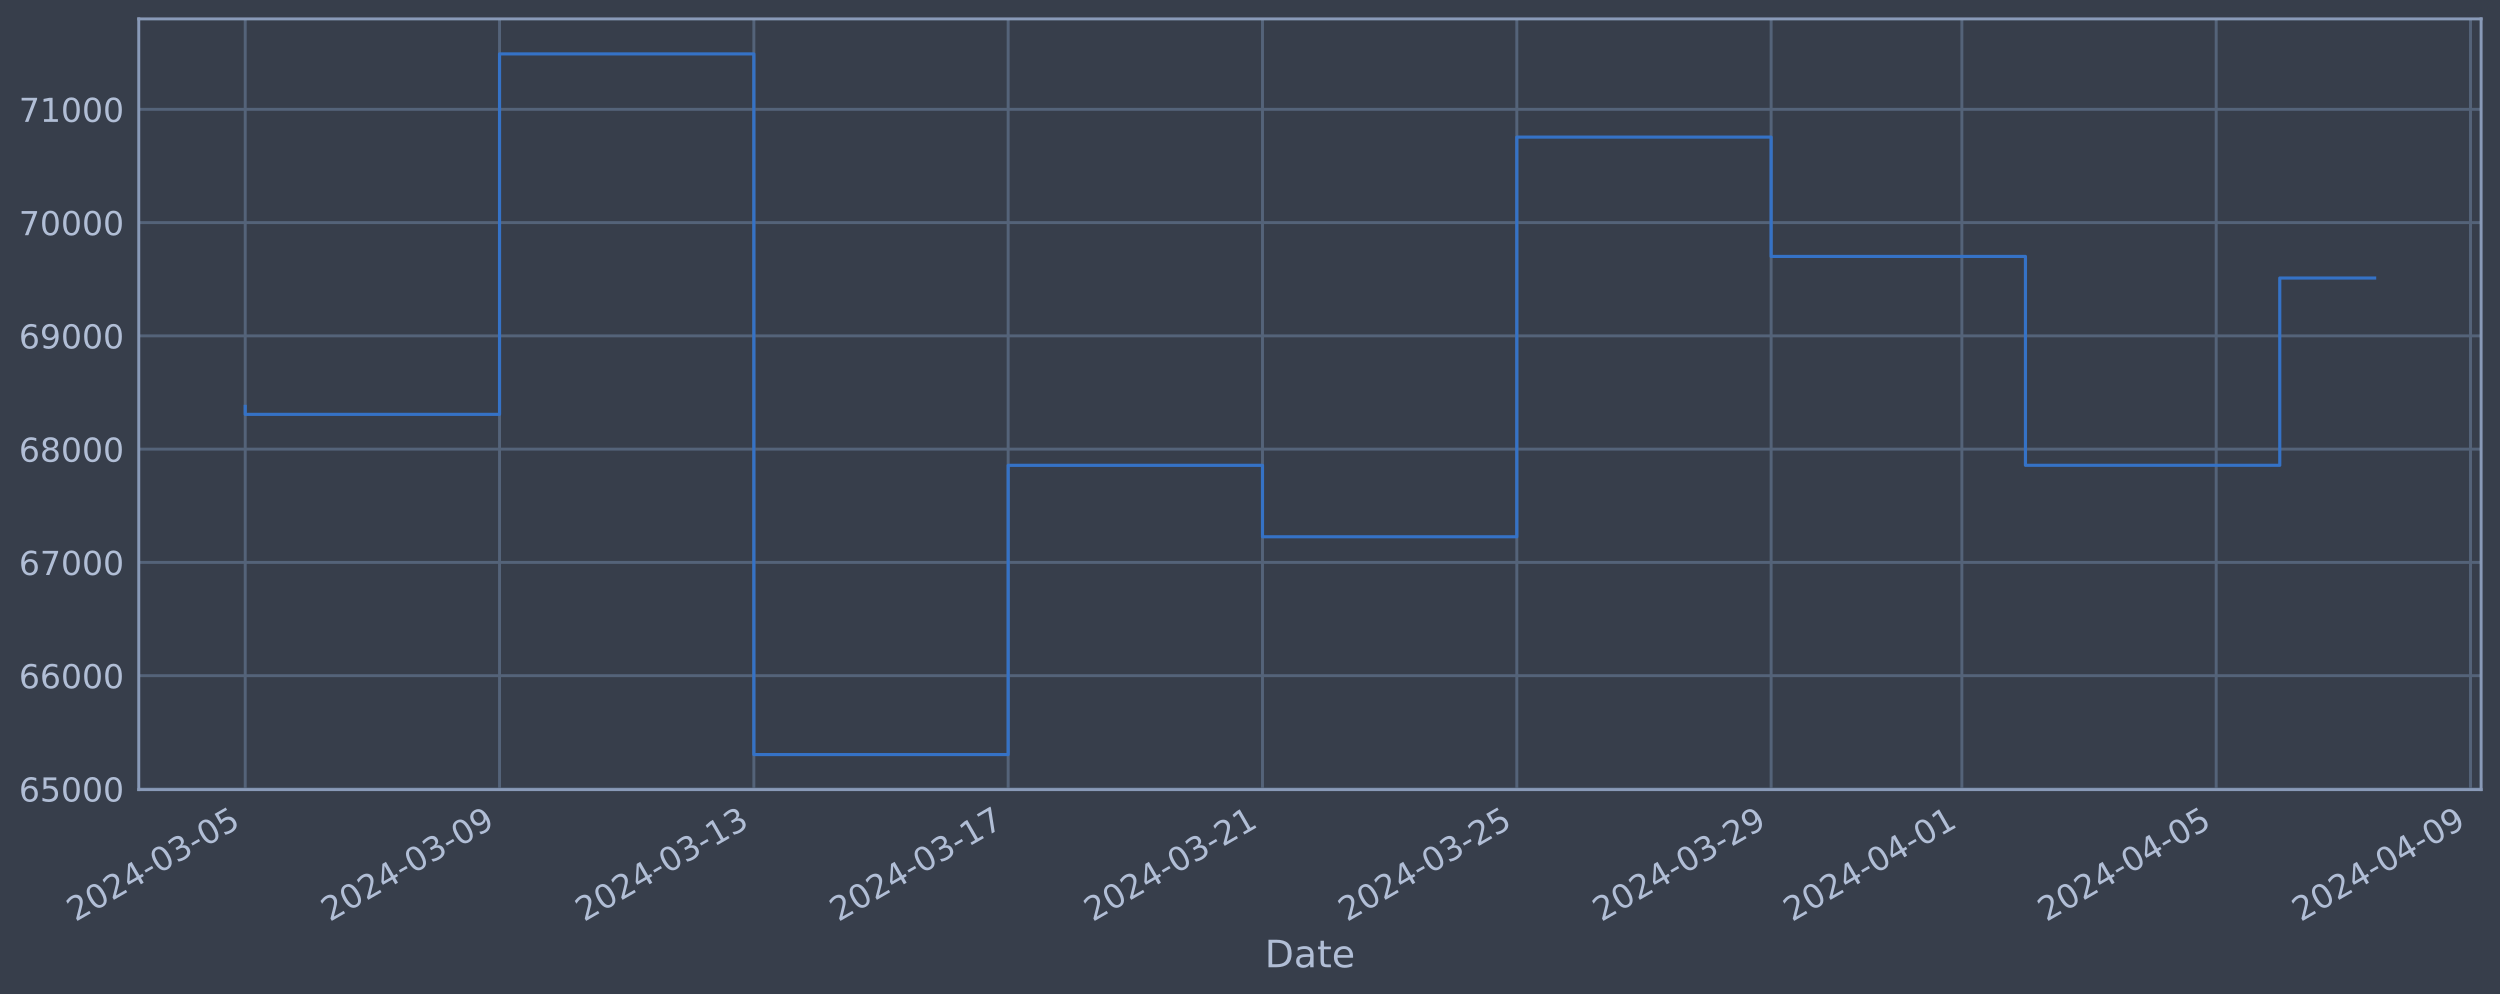
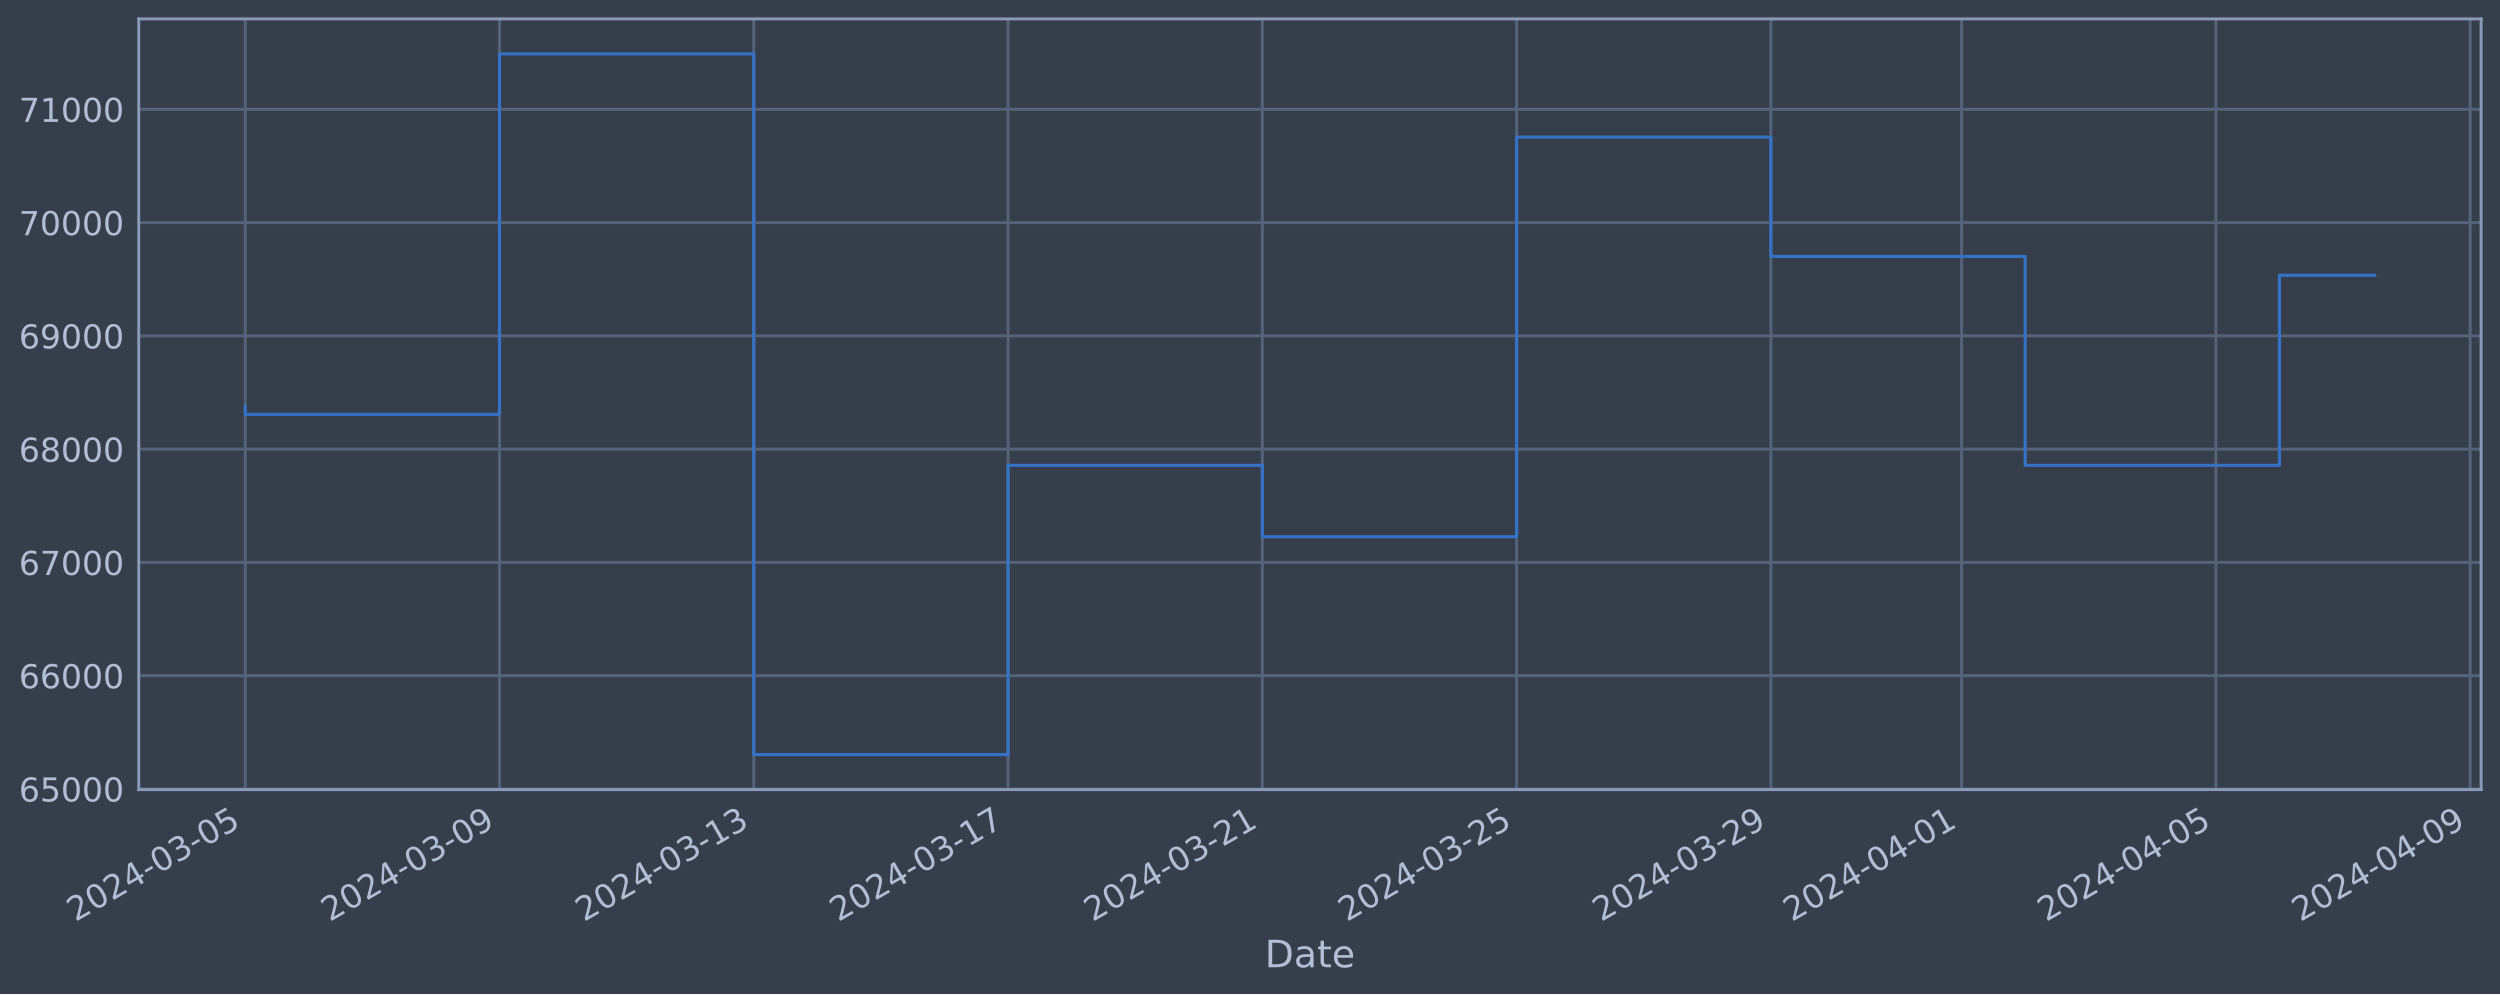
<svg xmlns="http://www.w3.org/2000/svg" xmlns:xlink="http://www.w3.org/1999/xlink" width="952.884pt" height="378.87pt" viewBox="0 0 952.884 378.87" version="1.1">
  <defs>
    <style type="text/css">*{stroke-linejoin: round; stroke-linecap: butt}</style>
  </defs>
  <g id="figure_1">
    <g id="patch_1">
      <path d="M 0 378.87  L 952.884 378.87  L 952.884 0  L 0 0  z " style="fill: #373e4b" />
    </g>
    <g id="axes_1">
      <g id="patch_2">
        <path d="M 52.884 300.96  L 945.684 300.96  L 945.684 7.2  L 52.884 7.2  z " style="fill: #373e4b" />
      </g>
      <g id="matplotlib.axis_1">
        <g id="xtick_1">
          <g id="line2d_1">
-             <path d="M 93.466 300.96  L 93.466 7.2  " clip-path="url(#p7dfc7ded6c)" style="fill: none; stroke: #546379; stroke-width: 1.12; stroke-linecap: square" />
+             <path d="M 93.466 300.96  L 93.466 7.2  " clip-path="url(#p172ca8a585)" style="fill: none; stroke: #546379; stroke-width: 1.12; stroke-linecap: square" />
          </g>
          <g id="line2d_2" />
          <g id="text_1">
            <g style="fill: #b1bed6" transform="translate(28.74006 351.4642) rotate(-30) scale(0.126 -0.126)">
              <defs>
                <path id="DejaVuSans-32" d="M 1228 531  L 3431 531  L 3431 0  L 469 0  L 469 531  Q 828 903 1448 1529  Q 2069 2156 2228 2338  Q 2531 2678 2651 2914  Q 2772 3150 2772 3378  Q 2772 3750 2511 3984  Q 2250 4219 1831 4219  Q 1534 4219 1204 4116  Q 875 4013 500 3803  L 500 4441  Q 881 4594 1212 4672  Q 1544 4750 1819 4750  Q 2544 4750 2975 4387  Q 3406 4025 3406 3419  Q 3406 3131 3298 2873  Q 3191 2616 2906 2266  Q 2828 2175 2409 1742  Q 1991 1309 1228 531  z " transform="scale(0.015625)" />
                <path id="DejaVuSans-30" d="M 2034 4250  Q 1547 4250 1301 3770  Q 1056 3291 1056 2328  Q 1056 1369 1301 889  Q 1547 409 2034 409  Q 2525 409 2770 889  Q 3016 1369 3016 2328  Q 3016 3291 2770 3770  Q 2525 4250 2034 4250  z M 2034 4750  Q 2819 4750 3233 4129  Q 3647 3509 3647 2328  Q 3647 1150 3233 529  Q 2819 -91 2034 -91  Q 1250 -91 836 529  Q 422 1150 422 2328  Q 422 3509 836 4129  Q 1250 4750 2034 4750  z " transform="scale(0.015625)" />
                <path id="DejaVuSans-34" d="M 2419 4116  L 825 1625  L 2419 1625  L 2419 4116  z M 2253 4666  L 3047 4666  L 3047 1625  L 3713 1625  L 3713 1100  L 3047 1100  L 3047 0  L 2419 0  L 2419 1100  L 313 1100  L 313 1709  L 2253 4666  z " transform="scale(0.015625)" />
                <path id="DejaVuSans-2d" d="M 313 2009  L 1997 2009  L 1997 1497  L 313 1497  L 313 2009  z " transform="scale(0.015625)" />
                <path id="DejaVuSans-33" d="M 2597 2516  Q 3050 2419 3304 2112  Q 3559 1806 3559 1356  Q 3559 666 3084 287  Q 2609 -91 1734 -91  Q 1441 -91 1130 -33  Q 819 25 488 141  L 488 750  Q 750 597 1062 519  Q 1375 441 1716 441  Q 2309 441 2620 675  Q 2931 909 2931 1356  Q 2931 1769 2642 2001  Q 2353 2234 1838 2234  L 1294 2234  L 1294 2753  L 1863 2753  Q 2328 2753 2575 2939  Q 2822 3125 2822 3475  Q 2822 3834 2567 4026  Q 2313 4219 1838 4219  Q 1578 4219 1281 4162  Q 984 4106 628 3988  L 628 4550  Q 988 4650 1302 4700  Q 1616 4750 1894 4750  Q 2613 4750 3031 4423  Q 3450 4097 3450 3541  Q 3450 3153 3228 2886  Q 3006 2619 2597 2516  z " transform="scale(0.015625)" />
                <path id="DejaVuSans-35" d="M 691 4666  L 3169 4666  L 3169 4134  L 1269 4134  L 1269 2991  Q 1406 3038 1543 3061  Q 1681 3084 1819 3084  Q 2600 3084 3056 2656  Q 3513 2228 3513 1497  Q 3513 744 3044 326  Q 2575 -91 1722 -91  Q 1428 -91 1123 -41  Q 819 9 494 109  L 494 744  Q 775 591 1075 516  Q 1375 441 1709 441  Q 2250 441 2565 725  Q 2881 1009 2881 1497  Q 2881 1984 2565 2268  Q 2250 2553 1709 2553  Q 1456 2553 1204 2497  Q 953 2441 691 2322  L 691 4666  z " transform="scale(0.015625)" />
              </defs>
              <use xlink:href="#DejaVuSans-32" />
              <use xlink:href="#DejaVuSans-30" x="63.623" />
              <use xlink:href="#DejaVuSans-32" x="127.246" />
              <use xlink:href="#DejaVuSans-34" x="190.869" />
              <use xlink:href="#DejaVuSans-2d" x="254.492" />
              <use xlink:href="#DejaVuSans-30" x="290.576" />
              <use xlink:href="#DejaVuSans-33" x="354.199" />
              <use xlink:href="#DejaVuSans-2d" x="417.822" />
              <use xlink:href="#DejaVuSans-30" x="453.906" />
              <use xlink:href="#DejaVuSans-35" x="517.529" />
            </g>
          </g>
        </g>
        <g id="xtick_2">
          <g id="line2d_3">
-             <path d="M 190.4 300.96  L 190.4 7.2  " clip-path="url(#p7dfc7ded6c)" style="fill: none; stroke: #546379; stroke-width: 1.12; stroke-linecap: square" />
+             <path d="M 190.385 300.96  L 190.385 7.2  " clip-path="url(#p172ca8a585)" style="fill: none; stroke: #546379; stroke-width: 1.12; stroke-linecap: square" />
          </g>
          <g id="line2d_4" />
          <g id="text_2">
-             <g style="fill: #b1bed6" transform="translate(125.6744 351.4642) rotate(-30) scale(0.126 -0.126)">
+             <g style="fill: #b1bed6" transform="translate(125.6594 351.4642) rotate(-30) scale(0.126 -0.126)">
              <defs>
                <path id="DejaVuSans-39" d="M 703 97  L 703 672  Q 941 559 1184 500  Q 1428 441 1663 441  Q 2288 441 2617 861  Q 2947 1281 2994 2138  Q 2813 1869 2534 1725  Q 2256 1581 1919 1581  Q 1219 1581 811 2004  Q 403 2428 403 3163  Q 403 3881 828 4315  Q 1253 4750 1959 4750  Q 2769 4750 3195 4129  Q 3622 3509 3622 2328  Q 3622 1225 3098 567  Q 2575 -91 1691 -91  Q 1453 -91 1209 -44  Q 966 3 703 97  z M 1959 2075  Q 2384 2075 2632 2365  Q 2881 2656 2881 3163  Q 2881 3666 2632 3958  Q 2384 4250 1959 4250  Q 1534 4250 1286 3958  Q 1038 3666 1038 3163  Q 1038 2656 1286 2365  Q 1534 2075 1959 2075  z " transform="scale(0.015625)" />
              </defs>
              <use xlink:href="#DejaVuSans-32" />
              <use xlink:href="#DejaVuSans-30" x="63.623" />
              <use xlink:href="#DejaVuSans-32" x="127.246" />
              <use xlink:href="#DejaVuSans-34" x="190.869" />
              <use xlink:href="#DejaVuSans-2d" x="254.492" />
              <use xlink:href="#DejaVuSans-30" x="290.576" />
              <use xlink:href="#DejaVuSans-33" x="354.199" />
              <use xlink:href="#DejaVuSans-2d" x="417.822" />
              <use xlink:href="#DejaVuSans-30" x="453.906" />
              <use xlink:href="#DejaVuSans-39" x="517.529" />
            </g>
          </g>
        </g>
        <g id="xtick_3">
          <g id="line2d_5">
-             <path d="M 287.334 300.96  L 287.334 7.2  " clip-path="url(#p7dfc7ded6c)" style="fill: none; stroke: #546379; stroke-width: 1.12; stroke-linecap: square" />
+             <path d="M 287.304 300.96  L 287.304 7.2  " clip-path="url(#p172ca8a585)" style="fill: none; stroke: #546379; stroke-width: 1.12; stroke-linecap: square" />
          </g>
          <g id="line2d_6" />
          <g id="text_3">
-             <g style="fill: #b1bed6" transform="translate(222.6087 351.4642) rotate(-30) scale(0.126 -0.126)">
+             <g style="fill: #b1bed6" transform="translate(222.5788 351.4642) rotate(-30) scale(0.126 -0.126)">
              <defs>
                <path id="DejaVuSans-31" d="M 794 531  L 1825 531  L 1825 4091  L 703 3866  L 703 4441  L 1819 4666  L 2450 4666  L 2450 531  L 3481 531  L 3481 0  L 794 0  L 794 531  z " transform="scale(0.015625)" />
              </defs>
              <use xlink:href="#DejaVuSans-32" />
              <use xlink:href="#DejaVuSans-30" x="63.623" />
              <use xlink:href="#DejaVuSans-32" x="127.246" />
              <use xlink:href="#DejaVuSans-34" x="190.869" />
              <use xlink:href="#DejaVuSans-2d" x="254.492" />
              <use xlink:href="#DejaVuSans-30" x="290.576" />
              <use xlink:href="#DejaVuSans-33" x="354.199" />
              <use xlink:href="#DejaVuSans-2d" x="417.822" />
              <use xlink:href="#DejaVuSans-31" x="453.906" />
              <use xlink:href="#DejaVuSans-33" x="517.529" />
            </g>
          </g>
        </g>
        <g id="xtick_4">
          <g id="line2d_7">
-             <path d="M 384.269 300.96  L 384.269 7.2  " clip-path="url(#p7dfc7ded6c)" style="fill: none; stroke: #546379; stroke-width: 1.12; stroke-linecap: square" />
+             <path d="M 384.224 300.96  L 384.224 7.2  " clip-path="url(#p172ca8a585)" style="fill: none; stroke: #546379; stroke-width: 1.12; stroke-linecap: square" />
          </g>
          <g id="line2d_8" />
          <g id="text_4">
-             <g style="fill: #b1bed6" transform="translate(319.5431 351.4642) rotate(-30) scale(0.126 -0.126)">
+             <g style="fill: #b1bed6" transform="translate(319.4982 351.4642) rotate(-30) scale(0.126 -0.126)">
              <defs>
                <path id="DejaVuSans-37" d="M 525 4666  L 3525 4666  L 3525 4397  L 1831 0  L 1172 0  L 2766 4134  L 525 4134  L 525 4666  z " transform="scale(0.015625)" />
              </defs>
              <use xlink:href="#DejaVuSans-32" />
              <use xlink:href="#DejaVuSans-30" x="63.623" />
              <use xlink:href="#DejaVuSans-32" x="127.246" />
              <use xlink:href="#DejaVuSans-34" x="190.869" />
              <use xlink:href="#DejaVuSans-2d" x="254.492" />
              <use xlink:href="#DejaVuSans-30" x="290.576" />
              <use xlink:href="#DejaVuSans-33" x="354.199" />
              <use xlink:href="#DejaVuSans-2d" x="417.822" />
              <use xlink:href="#DejaVuSans-31" x="453.906" />
              <use xlink:href="#DejaVuSans-37" x="517.529" />
            </g>
          </g>
        </g>
        <g id="xtick_5">
          <g id="line2d_9">
-             <path d="M 481.203 300.96  L 481.203 7.2  " clip-path="url(#p7dfc7ded6c)" style="fill: none; stroke: #546379; stroke-width: 1.12; stroke-linecap: square" />
+             <path d="M 481.143 300.96  L 481.143 7.2  " clip-path="url(#p172ca8a585)" style="fill: none; stroke: #546379; stroke-width: 1.12; stroke-linecap: square" />
          </g>
          <g id="line2d_10" />
          <g id="text_5">
-             <g style="fill: #b1bed6" transform="translate(416.4774 351.4642) rotate(-30) scale(0.126 -0.126)">
+             <g style="fill: #b1bed6" transform="translate(416.4175 351.4642) rotate(-30) scale(0.126 -0.126)">
              <use xlink:href="#DejaVuSans-32" />
              <use xlink:href="#DejaVuSans-30" x="63.623" />
              <use xlink:href="#DejaVuSans-32" x="127.246" />
              <use xlink:href="#DejaVuSans-34" x="190.869" />
              <use xlink:href="#DejaVuSans-2d" x="254.492" />
              <use xlink:href="#DejaVuSans-30" x="290.576" />
              <use xlink:href="#DejaVuSans-33" x="354.199" />
              <use xlink:href="#DejaVuSans-2d" x="417.822" />
              <use xlink:href="#DejaVuSans-32" x="453.906" />
              <use xlink:href="#DejaVuSans-31" x="517.529" />
            </g>
          </g>
        </g>
        <g id="xtick_6">
          <g id="line2d_11">
-             <path d="M 578.137 300.96  L 578.137 7.2  " clip-path="url(#p7dfc7ded6c)" style="fill: none; stroke: #546379; stroke-width: 1.12; stroke-linecap: square" />
+             <path d="M 578.062 300.96  L 578.062 7.2  " clip-path="url(#p172ca8a585)" style="fill: none; stroke: #546379; stroke-width: 1.12; stroke-linecap: square" />
          </g>
          <g id="line2d_12" />
          <g id="text_6">
-             <g style="fill: #b1bed6" transform="translate(513.4118 351.4642) rotate(-30) scale(0.126 -0.126)">
+             <g style="fill: #b1bed6" transform="translate(513.3369 351.4642) rotate(-30) scale(0.126 -0.126)">
              <use xlink:href="#DejaVuSans-32" />
              <use xlink:href="#DejaVuSans-30" x="63.623" />
              <use xlink:href="#DejaVuSans-32" x="127.246" />
              <use xlink:href="#DejaVuSans-34" x="190.869" />
              <use xlink:href="#DejaVuSans-2d" x="254.492" />
              <use xlink:href="#DejaVuSans-30" x="290.576" />
              <use xlink:href="#DejaVuSans-33" x="354.199" />
              <use xlink:href="#DejaVuSans-2d" x="417.822" />
              <use xlink:href="#DejaVuSans-32" x="453.906" />
              <use xlink:href="#DejaVuSans-35" x="517.529" />
            </g>
          </g>
        </g>
        <g id="xtick_7">
          <g id="line2d_13">
-             <path d="M 675.072 300.96  L 675.072 7.2  " clip-path="url(#p7dfc7ded6c)" style="fill: none; stroke: #546379; stroke-width: 1.12; stroke-linecap: square" />
+             <path d="M 674.982 300.96  L 674.982 7.2  " clip-path="url(#p172ca8a585)" style="fill: none; stroke: #546379; stroke-width: 1.12; stroke-linecap: square" />
          </g>
          <g id="line2d_14" />
          <g id="text_7">
-             <g style="fill: #b1bed6" transform="translate(610.3461 351.4642) rotate(-30) scale(0.126 -0.126)">
+             <g style="fill: #b1bed6" transform="translate(610.2563 351.4642) rotate(-30) scale(0.126 -0.126)">
              <use xlink:href="#DejaVuSans-32" />
              <use xlink:href="#DejaVuSans-30" x="63.623" />
              <use xlink:href="#DejaVuSans-32" x="127.246" />
              <use xlink:href="#DejaVuSans-34" x="190.869" />
              <use xlink:href="#DejaVuSans-2d" x="254.492" />
              <use xlink:href="#DejaVuSans-30" x="290.576" />
              <use xlink:href="#DejaVuSans-33" x="354.199" />
              <use xlink:href="#DejaVuSans-2d" x="417.822" />
              <use xlink:href="#DejaVuSans-32" x="453.906" />
              <use xlink:href="#DejaVuSans-39" x="517.529" />
            </g>
          </g>
        </g>
        <g id="xtick_8">
          <g id="line2d_15">
-             <path d="M 747.772 300.96  L 747.772 7.2  " clip-path="url(#p7dfc7ded6c)" style="fill: none; stroke: #546379; stroke-width: 1.12; stroke-linecap: square" />
+             <path d="M 747.671 300.96  L 747.671 7.2  " clip-path="url(#p172ca8a585)" style="fill: none; stroke: #546379; stroke-width: 1.12; stroke-linecap: square" />
          </g>
          <g id="line2d_16" />
          <g id="text_8">
-             <g style="fill: #b1bed6" transform="translate(683.0469 351.4642) rotate(-30) scale(0.126 -0.126)">
+             <g style="fill: #b1bed6" transform="translate(682.9458 351.4642) rotate(-30) scale(0.126 -0.126)">
              <use xlink:href="#DejaVuSans-32" />
              <use xlink:href="#DejaVuSans-30" x="63.623" />
              <use xlink:href="#DejaVuSans-32" x="127.246" />
              <use xlink:href="#DejaVuSans-34" x="190.869" />
              <use xlink:href="#DejaVuSans-2d" x="254.492" />
              <use xlink:href="#DejaVuSans-30" x="290.576" />
              <use xlink:href="#DejaVuSans-34" x="354.199" />
              <use xlink:href="#DejaVuSans-2d" x="417.822" />
              <use xlink:href="#DejaVuSans-30" x="453.906" />
              <use xlink:href="#DejaVuSans-31" x="517.529" />
            </g>
          </g>
        </g>
        <g id="xtick_9">
          <g id="line2d_17">
-             <path d="M 844.707 300.96  L 844.707 7.2  " clip-path="url(#p7dfc7ded6c)" style="fill: none; stroke: #546379; stroke-width: 1.12; stroke-linecap: square" />
+             <path d="M 844.591 300.96  L 844.591 7.2  " clip-path="url(#p172ca8a585)" style="fill: none; stroke: #546379; stroke-width: 1.12; stroke-linecap: square" />
          </g>
          <g id="line2d_18" />
          <g id="text_9">
-             <g style="fill: #b1bed6" transform="translate(779.9812 351.4642) rotate(-30) scale(0.126 -0.126)">
+             <g style="fill: #b1bed6" transform="translate(779.8652 351.4642) rotate(-30) scale(0.126 -0.126)">
              <use xlink:href="#DejaVuSans-32" />
              <use xlink:href="#DejaVuSans-30" x="63.623" />
              <use xlink:href="#DejaVuSans-32" x="127.246" />
              <use xlink:href="#DejaVuSans-34" x="190.869" />
              <use xlink:href="#DejaVuSans-2d" x="254.492" />
              <use xlink:href="#DejaVuSans-30" x="290.576" />
              <use xlink:href="#DejaVuSans-34" x="354.199" />
              <use xlink:href="#DejaVuSans-2d" x="417.822" />
              <use xlink:href="#DejaVuSans-30" x="453.906" />
              <use xlink:href="#DejaVuSans-35" x="517.529" />
            </g>
          </g>
        </g>
        <g id="xtick_10">
          <g id="line2d_19">
-             <path d="M 941.641 300.96  L 941.641 7.2  " clip-path="url(#p7dfc7ded6c)" style="fill: none; stroke: #546379; stroke-width: 1.12; stroke-linecap: square" />
+             <path d="M 941.51 300.96  L 941.51 7.2  " clip-path="url(#p172ca8a585)" style="fill: none; stroke: #546379; stroke-width: 1.12; stroke-linecap: square" />
          </g>
          <g id="line2d_20" />
          <g id="text_10">
-             <g style="fill: #b1bed6" transform="translate(876.9156 351.4642) rotate(-30) scale(0.126 -0.126)">
+             <g style="fill: #b1bed6" transform="translate(876.7846 351.4642) rotate(-30) scale(0.126 -0.126)">
              <use xlink:href="#DejaVuSans-32" />
              <use xlink:href="#DejaVuSans-30" x="63.623" />
              <use xlink:href="#DejaVuSans-32" x="127.246" />
              <use xlink:href="#DejaVuSans-34" x="190.869" />
              <use xlink:href="#DejaVuSans-2d" x="254.492" />
              <use xlink:href="#DejaVuSans-30" x="290.576" />
              <use xlink:href="#DejaVuSans-34" x="354.199" />
              <use xlink:href="#DejaVuSans-2d" x="417.822" />
              <use xlink:href="#DejaVuSans-30" x="453.906" />
              <use xlink:href="#DejaVuSans-39" x="517.529" />
            </g>
          </g>
        </g>
        <g id="text_11">
          <g style="fill: #b1bed6" transform="translate(482.0746 368.6753) scale(0.144 -0.144)">
            <defs>
              <path id="DejaVuSans-44" d="M 1259 4147  L 1259 519  L 2022 519  Q 2988 519 3436 956  Q 3884 1394 3884 2338  Q 3884 3275 3436 3711  Q 2988 4147 2022 4147  L 1259 4147  z M 628 4666  L 1925 4666  Q 3281 4666 3915 4102  Q 4550 3538 4550 2338  Q 4550 1131 3912 565  Q 3275 0 1925 0  L 628 0  L 628 4666  z " transform="scale(0.015625)" />
              <path id="DejaVuSans-61" d="M 2194 1759  Q 1497 1759 1228 1600  Q 959 1441 959 1056  Q 959 750 1161 570  Q 1363 391 1709 391  Q 2188 391 2477 730  Q 2766 1069 2766 1631  L 2766 1759  L 2194 1759  z M 3341 1997  L 3341 0  L 2766 0  L 2766 531  Q 2569 213 2275 61  Q 1981 -91 1556 -91  Q 1019 -91 701 211  Q 384 513 384 1019  Q 384 1609 779 1909  Q 1175 2209 1959 2209  L 2766 2209  L 2766 2266  Q 2766 2663 2505 2880  Q 2244 3097 1772 3097  Q 1472 3097 1187 3025  Q 903 2953 641 2809  L 641 3341  Q 956 3463 1253 3523  Q 1550 3584 1831 3584  Q 2591 3584 2966 3190  Q 3341 2797 3341 1997  z " transform="scale(0.015625)" />
              <path id="DejaVuSans-74" d="M 1172 4494  L 1172 3500  L 2356 3500  L 2356 3053  L 1172 3053  L 1172 1153  Q 1172 725 1289 603  Q 1406 481 1766 481  L 2356 481  L 2356 0  L 1766 0  Q 1100 0 847 248  Q 594 497 594 1153  L 594 3053  L 172 3053  L 172 3500  L 594 3500  L 594 4494  L 1172 4494  z " transform="scale(0.015625)" />
              <path id="DejaVuSans-65" d="M 3597 1894  L 3597 1613  L 953 1613  Q 991 1019 1311 708  Q 1631 397 2203 397  Q 2534 397 2845 478  Q 3156 559 3463 722  L 3463 178  Q 3153 47 2828 -22  Q 2503 -91 2169 -91  Q 1331 -91 842 396  Q 353 884 353 1716  Q 353 2575 817 3079  Q 1281 3584 2069 3584  Q 2775 3584 3186 3129  Q 3597 2675 3597 1894  z M 3022 2063  Q 3016 2534 2758 2815  Q 2500 3097 2075 3097  Q 1594 3097 1305 2825  Q 1016 2553 972 2059  L 3022 2063  z " transform="scale(0.015625)" />
            </defs>
            <use xlink:href="#DejaVuSans-44" />
            <use xlink:href="#DejaVuSans-61" x="77.002" />
            <use xlink:href="#DejaVuSans-74" x="138.281" />
            <use xlink:href="#DejaVuSans-65" x="177.49" />
          </g>
        </g>
      </g>
      <g id="matplotlib.axis_2">
        <g id="ytick_1">
          <g id="line2d_21">
-             <path d="M 52.884 300.718  L 945.684 300.718  " clip-path="url(#p7dfc7ded6c)" style="fill: none; stroke: #546379; stroke-width: 1.12; stroke-linecap: square" />
+             <path d="M 52.884 300.718  L 945.684 300.718  " clip-path="url(#p172ca8a585)" style="fill: none; stroke: #546379; stroke-width: 1.12; stroke-linecap: square" />
          </g>
          <g id="line2d_22" />
          <g id="text_12">
            <g style="fill: #b1bed6" transform="translate(7.2 305.5049) scale(0.126 -0.126)">
              <defs>
                <path id="DejaVuSans-36" d="M 2113 2584  Q 1688 2584 1439 2293  Q 1191 2003 1191 1497  Q 1191 994 1439 701  Q 1688 409 2113 409  Q 2538 409 2786 701  Q 3034 994 3034 1497  Q 3034 2003 2786 2293  Q 2538 2584 2113 2584  z M 3366 4563  L 3366 3988  Q 3128 4100 2886 4159  Q 2644 4219 2406 4219  Q 1781 4219 1451 3797  Q 1122 3375 1075 2522  Q 1259 2794 1537 2939  Q 1816 3084 2150 3084  Q 2853 3084 3261 2657  Q 3669 2231 3669 1497  Q 3669 778 3244 343  Q 2819 -91 2113 -91  Q 1303 -91 875 529  Q 447 1150 447 2328  Q 447 3434 972 4092  Q 1497 4750 2381 4750  Q 2619 4750 2861 4703  Q 3103 4656 3366 4563  z " transform="scale(0.015625)" />
              </defs>
              <use xlink:href="#DejaVuSans-36" />
              <use xlink:href="#DejaVuSans-35" x="63.623" />
              <use xlink:href="#DejaVuSans-30" x="127.246" />
              <use xlink:href="#DejaVuSans-30" x="190.869" />
              <use xlink:href="#DejaVuSans-30" x="254.492" />
            </g>
          </g>
        </g>
        <g id="ytick_2">
          <g id="line2d_23">
-             <path d="M 52.884 257.544  L 945.684 257.544  " clip-path="url(#p7dfc7ded6c)" style="fill: none; stroke: #546379; stroke-width: 1.12; stroke-linecap: square" />
+             <path d="M 52.884 257.544  L 945.684 257.544  " clip-path="url(#p172ca8a585)" style="fill: none; stroke: #546379; stroke-width: 1.12; stroke-linecap: square" />
          </g>
          <g id="line2d_24" />
          <g id="text_13">
            <g style="fill: #b1bed6" transform="translate(7.2 262.331) scale(0.126 -0.126)">
              <use xlink:href="#DejaVuSans-36" />
              <use xlink:href="#DejaVuSans-36" x="63.623" />
              <use xlink:href="#DejaVuSans-30" x="127.246" />
              <use xlink:href="#DejaVuSans-30" x="190.869" />
              <use xlink:href="#DejaVuSans-30" x="254.492" />
            </g>
          </g>
        </g>
        <g id="ytick_3">
          <g id="line2d_25">
-             <path d="M 52.884 214.37  L 945.684 214.37  " clip-path="url(#p7dfc7ded6c)" style="fill: none; stroke: #546379; stroke-width: 1.12; stroke-linecap: square" />
+             <path d="M 52.884 214.37  L 945.684 214.37  " clip-path="url(#p172ca8a585)" style="fill: none; stroke: #546379; stroke-width: 1.12; stroke-linecap: square" />
          </g>
          <g id="line2d_26" />
          <g id="text_14">
            <g style="fill: #b1bed6" transform="translate(7.2 219.157) scale(0.126 -0.126)">
              <use xlink:href="#DejaVuSans-36" />
              <use xlink:href="#DejaVuSans-37" x="63.623" />
              <use xlink:href="#DejaVuSans-30" x="127.246" />
              <use xlink:href="#DejaVuSans-30" x="190.869" />
              <use xlink:href="#DejaVuSans-30" x="254.492" />
            </g>
          </g>
        </g>
        <g id="ytick_4">
          <g id="line2d_27">
-             <path d="M 52.884 171.196  L 945.684 171.196  " clip-path="url(#p7dfc7ded6c)" style="fill: none; stroke: #546379; stroke-width: 1.12; stroke-linecap: square" />
+             <path d="M 52.884 171.196  L 945.684 171.196  " clip-path="url(#p172ca8a585)" style="fill: none; stroke: #546379; stroke-width: 1.12; stroke-linecap: square" />
          </g>
          <g id="line2d_28" />
          <g id="text_15">
            <g style="fill: #b1bed6" transform="translate(7.2 175.9831) scale(0.126 -0.126)">
              <defs>
                <path id="DejaVuSans-38" d="M 2034 2216  Q 1584 2216 1326 1975  Q 1069 1734 1069 1313  Q 1069 891 1326 650  Q 1584 409 2034 409  Q 2484 409 2743 651  Q 3003 894 3003 1313  Q 3003 1734 2745 1975  Q 2488 2216 2034 2216  z M 1403 2484  Q 997 2584 770 2862  Q 544 3141 544 3541  Q 544 4100 942 4425  Q 1341 4750 2034 4750  Q 2731 4750 3128 4425  Q 3525 4100 3525 3541  Q 3525 3141 3298 2862  Q 3072 2584 2669 2484  Q 3125 2378 3379 2068  Q 3634 1759 3634 1313  Q 3634 634 3220 271  Q 2806 -91 2034 -91  Q 1263 -91 848 271  Q 434 634 434 1313  Q 434 1759 690 2068  Q 947 2378 1403 2484  z M 1172 3481  Q 1172 3119 1398 2916  Q 1625 2713 2034 2713  Q 2441 2713 2670 2916  Q 2900 3119 2900 3481  Q 2900 3844 2670 4047  Q 2441 4250 2034 4250  Q 1625 4250 1398 4047  Q 1172 3844 1172 3481  z " transform="scale(0.015625)" />
              </defs>
              <use xlink:href="#DejaVuSans-36" />
              <use xlink:href="#DejaVuSans-38" x="63.623" />
              <use xlink:href="#DejaVuSans-30" x="127.246" />
              <use xlink:href="#DejaVuSans-30" x="190.869" />
              <use xlink:href="#DejaVuSans-30" x="254.492" />
            </g>
          </g>
        </g>
        <g id="ytick_5">
          <g id="line2d_29">
-             <path d="M 52.884 128.022  L 945.684 128.022  " clip-path="url(#p7dfc7ded6c)" style="fill: none; stroke: #546379; stroke-width: 1.12; stroke-linecap: square" />
+             <path d="M 52.884 128.022  L 945.684 128.022  " clip-path="url(#p172ca8a585)" style="fill: none; stroke: #546379; stroke-width: 1.12; stroke-linecap: square" />
          </g>
          <g id="line2d_30" />
          <g id="text_16">
            <g style="fill: #b1bed6" transform="translate(7.2 132.8092) scale(0.126 -0.126)">
              <use xlink:href="#DejaVuSans-36" />
              <use xlink:href="#DejaVuSans-39" x="63.623" />
              <use xlink:href="#DejaVuSans-30" x="127.246" />
              <use xlink:href="#DejaVuSans-30" x="190.869" />
              <use xlink:href="#DejaVuSans-30" x="254.492" />
            </g>
          </g>
        </g>
        <g id="ytick_6">
          <g id="line2d_31">
-             <path d="M 52.884 84.848  L 945.684 84.848  " clip-path="url(#p7dfc7ded6c)" style="fill: none; stroke: #546379; stroke-width: 1.12; stroke-linecap: square" />
+             <path d="M 52.884 84.848  L 945.684 84.848  " clip-path="url(#p172ca8a585)" style="fill: none; stroke: #546379; stroke-width: 1.12; stroke-linecap: square" />
          </g>
          <g id="line2d_32" />
          <g id="text_17">
            <g style="fill: #b1bed6" transform="translate(7.2 89.63523) scale(0.126 -0.126)">
              <use xlink:href="#DejaVuSans-37" />
              <use xlink:href="#DejaVuSans-30" x="63.623" />
              <use xlink:href="#DejaVuSans-30" x="127.246" />
              <use xlink:href="#DejaVuSans-30" x="190.869" />
              <use xlink:href="#DejaVuSans-30" x="254.492" />
            </g>
          </g>
        </g>
        <g id="ytick_7">
          <g id="line2d_33">
-             <path d="M 52.884 41.674  L 945.684 41.674  " clip-path="url(#p7dfc7ded6c)" style="fill: none; stroke: #546379; stroke-width: 1.12; stroke-linecap: square" />
+             <path d="M 52.884 41.674  L 945.684 41.674  " clip-path="url(#p172ca8a585)" style="fill: none; stroke: #546379; stroke-width: 1.12; stroke-linecap: square" />
          </g>
          <g id="line2d_34" />
          <g id="text_18">
            <g style="fill: #b1bed6" transform="translate(7.2 46.4613) scale(0.126 -0.126)">
              <use xlink:href="#DejaVuSans-37" />
              <use xlink:href="#DejaVuSans-31" x="63.623" />
              <use xlink:href="#DejaVuSans-30" x="127.246" />
              <use xlink:href="#DejaVuSans-30" x="190.869" />
              <use xlink:href="#DejaVuSans-30" x="254.492" />
            </g>
          </g>
        </g>
      </g>
      <g id="line2d_35">
-         <path d="M 93.466 154.891  L 93.466 157.946  L 190.4 157.946  L 190.4 20.553  L 287.334 20.553  L 287.334 287.607  L 384.269 287.607  L 384.269 177.362  L 481.203 177.362  L 481.203 204.598  L 578.137 204.598  L 578.137 52.265  L 675.072 52.265  L 675.072 97.744  L 772.006 97.744  L 772.006 177.352  L 868.94 177.352  L 868.94 105.967  L 905.102 105.967  " clip-path="url(#p7dfc7ded6c)" style="fill: none; stroke: #3572c6; stroke-width: 1.2; stroke-linecap: square" />
+         <path d="M 93.466 154.891  L 93.466 157.946  L 190.385 157.946  L 190.385 20.553  L 287.304 20.553  L 287.304 287.607  L 384.224 287.607  L 384.224 177.362  L 481.143 177.362  L 481.143 204.598  L 578.062 204.598  L 578.062 52.265  L 674.982 52.265  L 674.982 97.744  L 771.901 97.744  L 771.901 177.352  L 868.821 177.352  L 868.821 104.926  L 905.102 104.926  " clip-path="url(#p172ca8a585)" style="fill: none; stroke: #3572c6; stroke-width: 1.2; stroke-linecap: square" />
      </g>
      <g id="patch_3">
        <path d="M 52.884 300.96  L 52.884 7.2  " style="fill: none; stroke: #899ab8; stroke-width: 1.12; stroke-linejoin: miter; stroke-linecap: square" />
      </g>
      <g id="patch_4">
        <path d="M 945.684 300.96  L 945.684 7.2  " style="fill: none; stroke: #899ab8; stroke-width: 1.12; stroke-linejoin: miter; stroke-linecap: square" />
      </g>
      <g id="patch_5">
        <path d="M 52.884 300.96  L 945.684 300.96  " style="fill: none; stroke: #899ab8; stroke-width: 1.12; stroke-linejoin: miter; stroke-linecap: square" />
      </g>
      <g id="patch_6">
        <path d="M 52.884 7.2  L 945.684 7.2  " style="fill: none; stroke: #899ab8; stroke-width: 1.12; stroke-linejoin: miter; stroke-linecap: square" />
      </g>
    </g>
  </g>
  <defs>
-     <clipPath id="p7dfc7ded6c">
+     <clipPath id="p172ca8a585">
      <rect x="52.884" y="7.2" width="892.8" height="293.76" />
    </clipPath>
  </defs>
</svg>
